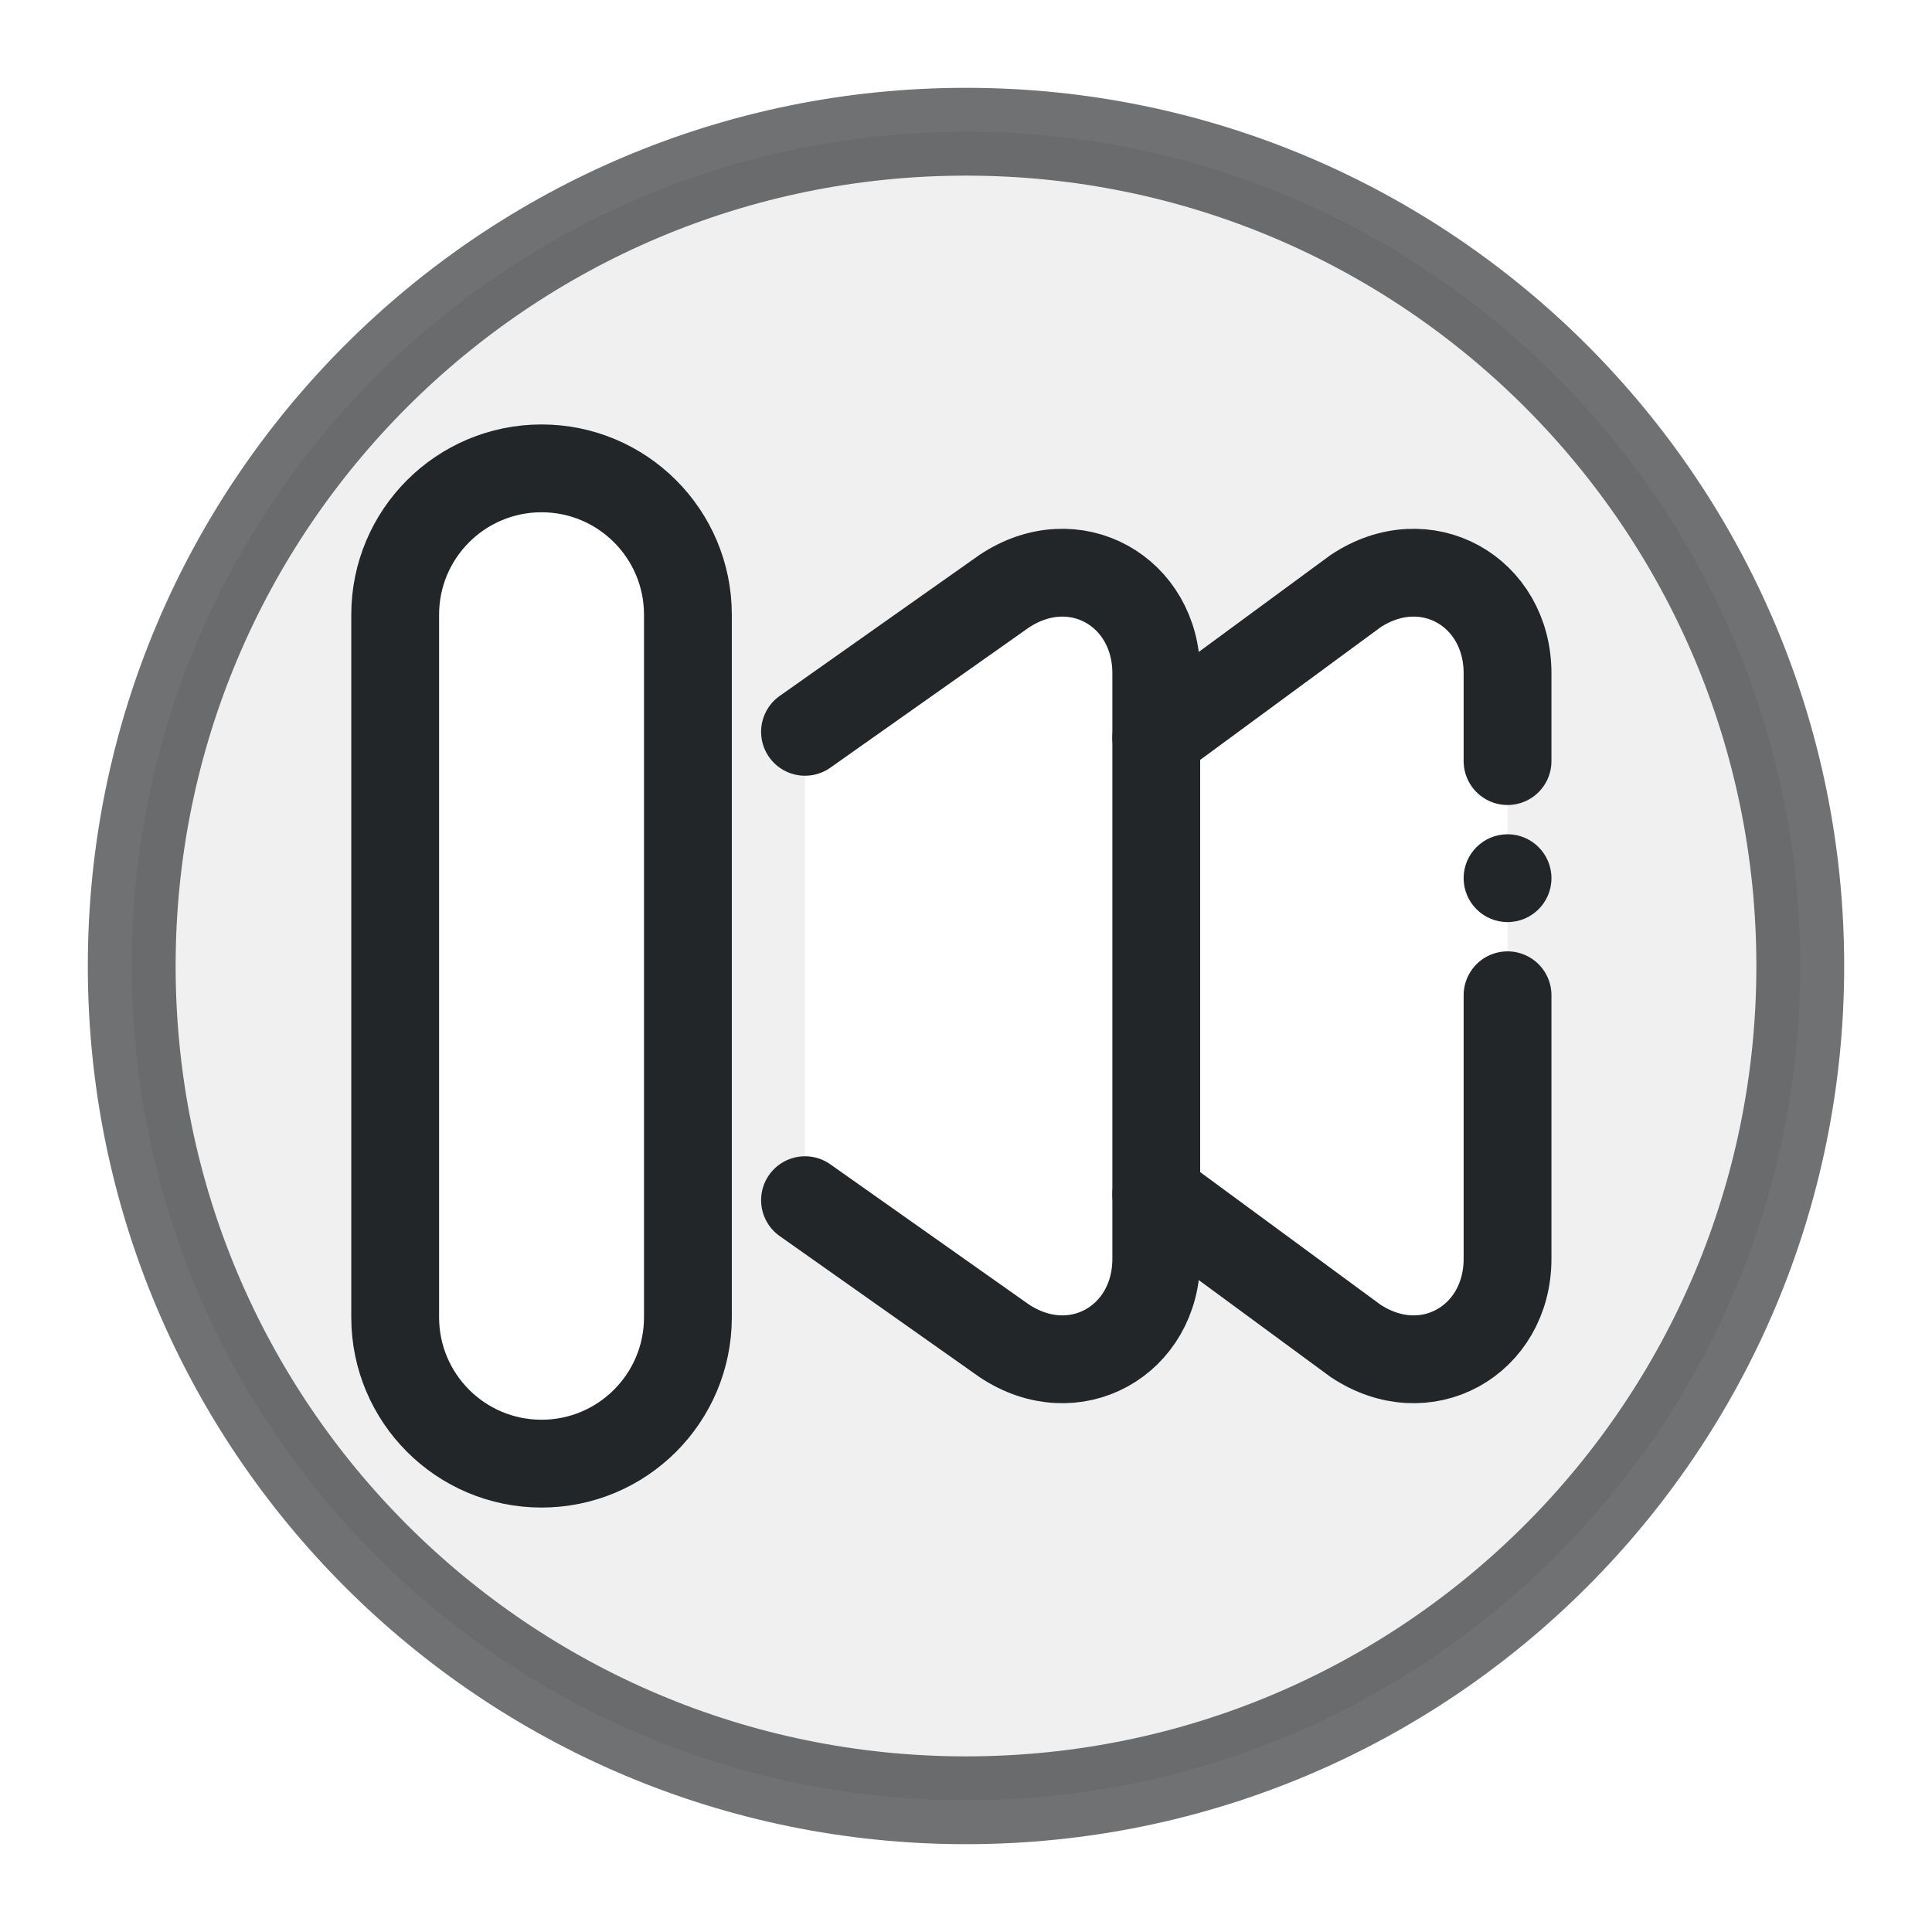
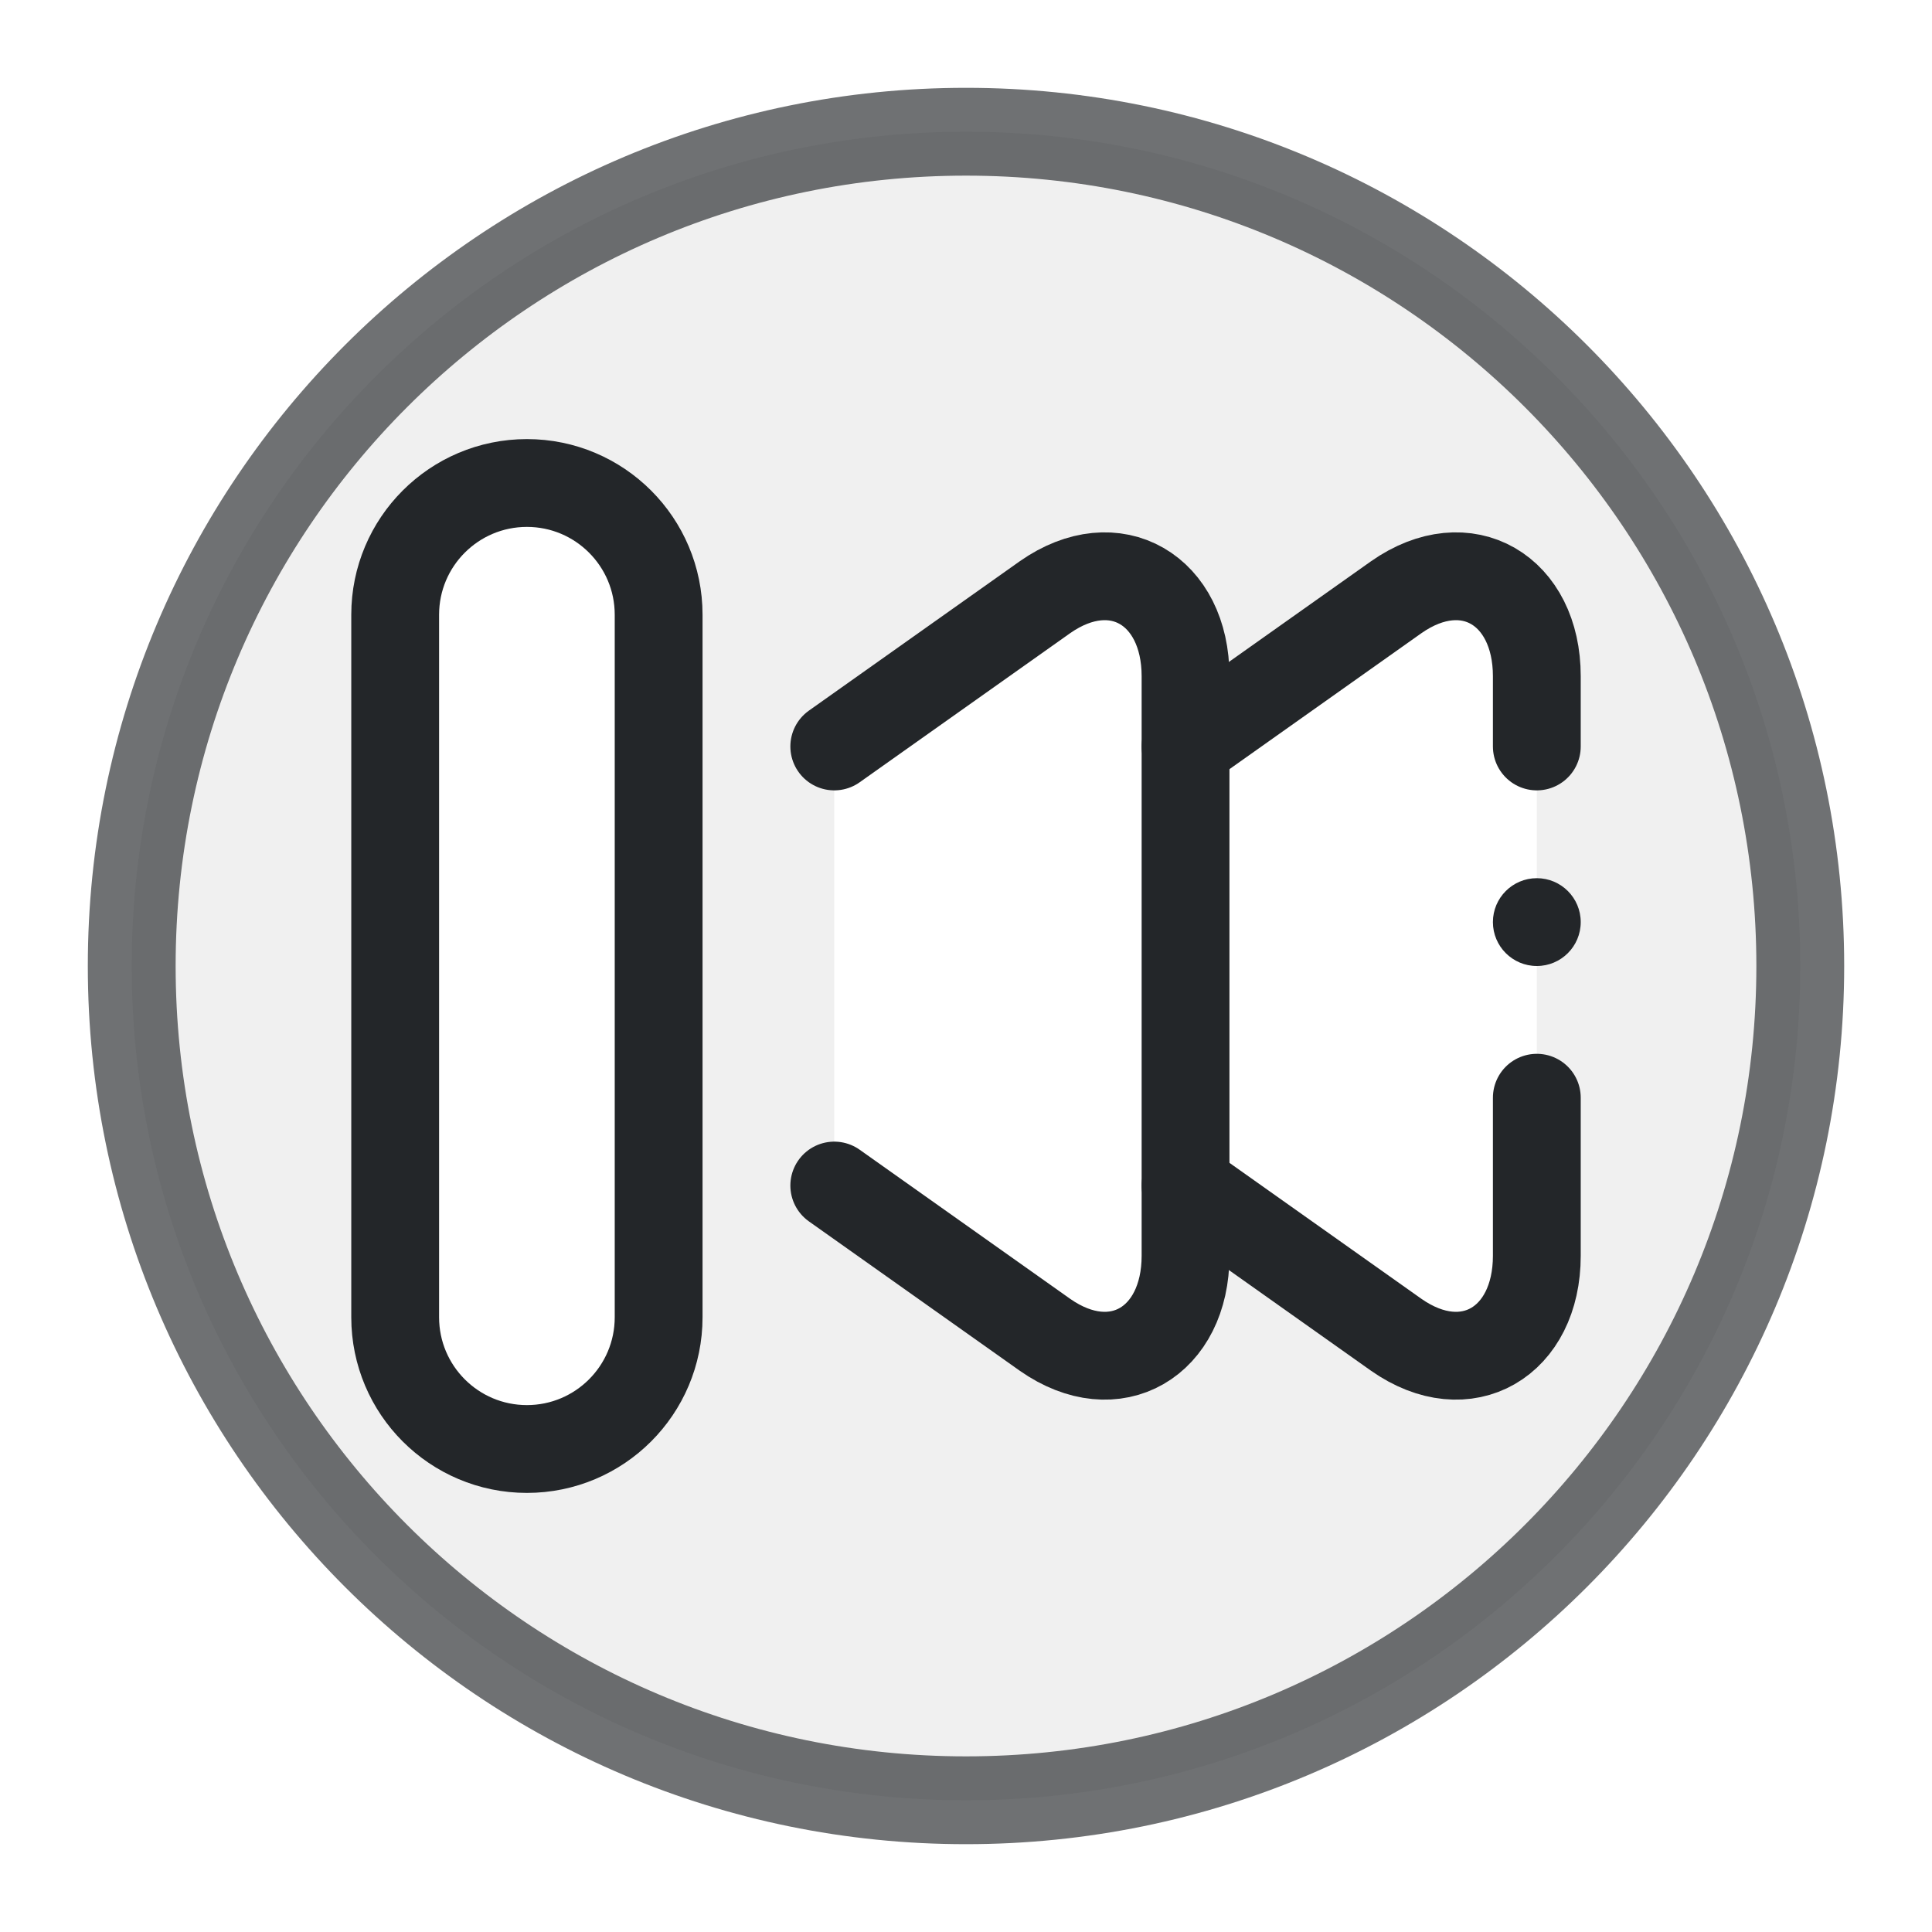
<svg xmlns="http://www.w3.org/2000/svg" width="22" height="22" viewBox="0 0 22 22">
  <defs>
-     <style id="current-color-scheme">.ColorScheme-Text { color:#232629; }</style>
+     <style id="current-color-scheme">.ColorScheme-Text {color:#232629;}</style>
  </defs>
-   <g transform="translate(22 0) scale(-1 1)">
-     <circle class="ColorScheme-Text" cx="11" cy="11" r="9.5" fill="none" stroke="currentColor" stroke-opacity=".65" />
-     <g transform="translate(3.833333 3.666663) scale(0.666667)" stroke-width="1.5" class="ColorScheme-Text" fill="none" stroke="currentColor" stroke-linecap="round" stroke-linejoin="round">
-       <path fill="currentColor" fill-opacity=".07" stroke="none" fill-rule="evenodd" d="M-3.5 11a14.25 14.25 0 1 0 28.5 0a14.25 14.25 0 1 0 -28.5 0z M1.5 6c0-1.4 1.4-2.2 2.6-1.4l3.4 2.5v7.8l-3.4 2.5c-1.2.8-2.6 0-2.6-1.4z M13.5 7l-3.4-2.4c-1.2-.8-2.6 0-2.6 1.4v10c0 1.4 1.4 2.2 2.6 1.4l3.4-2.4z M15.5 5a2.5 2.5 0 0 1 5 0v12a2.5 2.5 0 0 1 -5 0z" class="ColorScheme-Text" />
-       <path d="M1.5 7.5V6c0-1.4 1.4-2.2 2.6-1.4l3.4 2.5 M1.5 11.5V16c0 1.4 1.4 2.2 2.6 1.4l3.4-2.5" stroke="currentColor" class="ColorScheme-Text" />
-       <circle cx="1.5" cy="9.5" r="0.75" fill="currentColor" stroke="none" class="ColorScheme-Text" />
-       <path d="M13.5 7l-3.4-2.4c-1.2-.8-2.6 0-2.6 1.4v10c0 1.4 1.4 2.2 2.6 1.4l3.4-2.4" fill="none" class="ColorScheme-Text" stroke="currentColor" />
-       <rect x="15.5" y="2.5" width="5" height="17" rx="2.5" fill="none" class="ColorScheme-Text" stroke="currentColor" />
-     </g>
+   <g class="ColorScheme-Text" fill="none" stroke="currentColor" stroke-width="1" stroke-linecap="round" stroke-linejoin="round" transform="translate(22 0) scale(-1 1)">
+     <path fill="currentColor" fill-opacity=".07" fill-rule="evenodd" stroke="none" d="M1.5 11a9.5 9.5 0 1 0 19 0a9.5 9.5 0 1 0-19 0z       M4.5 7.7c0-.98.8-1.46 1.6-.9l2.4 1.7v5l-2.4 1.7c-.8.56-1.6.08-1.6-.9z       M12.5 8.5l-2.4-1.7c-.8-.56-1.6-.08-1.6.9v6.6c0 .98.8 1.46 1.6.9l2.4-1.7z M14.5 7a1.5 1.5 0 0 1 3 0v8a1.5 1.5 0 0 1-3 0z" class="ColorScheme-Text" />
+     <circle cx="11" cy="11" r="9.5" stroke-opacity=".65" stroke="currentColor" class="ColorScheme-Text" />
+     <path d="M4.5 8.5v-.8c0-.98.8-1.46 1.6-.9l2.4 1.7 M4.5 12.5v1.8c0 .98.8 1.46 1.6.9l2.4-1.7" stroke="currentColor" class="ColorScheme-Text" />
+     <circle cx="4.5" cy="10.5" r=".5" fill="currentColor" stroke="none" class="ColorScheme-Text" />
+     <path d="M12.5 8.5l-2.4-1.7c-.8-.56-1.6-.08-1.6.9v6.6c0 .98.8 1.46 1.6.9l2.4-1.7" stroke="currentColor" class="ColorScheme-Text" />
+     <rect x="14.5" y="5.5" width="3" height="11" rx="1.5" stroke="currentColor" class="ColorScheme-Text" />
  </g>
</svg>
